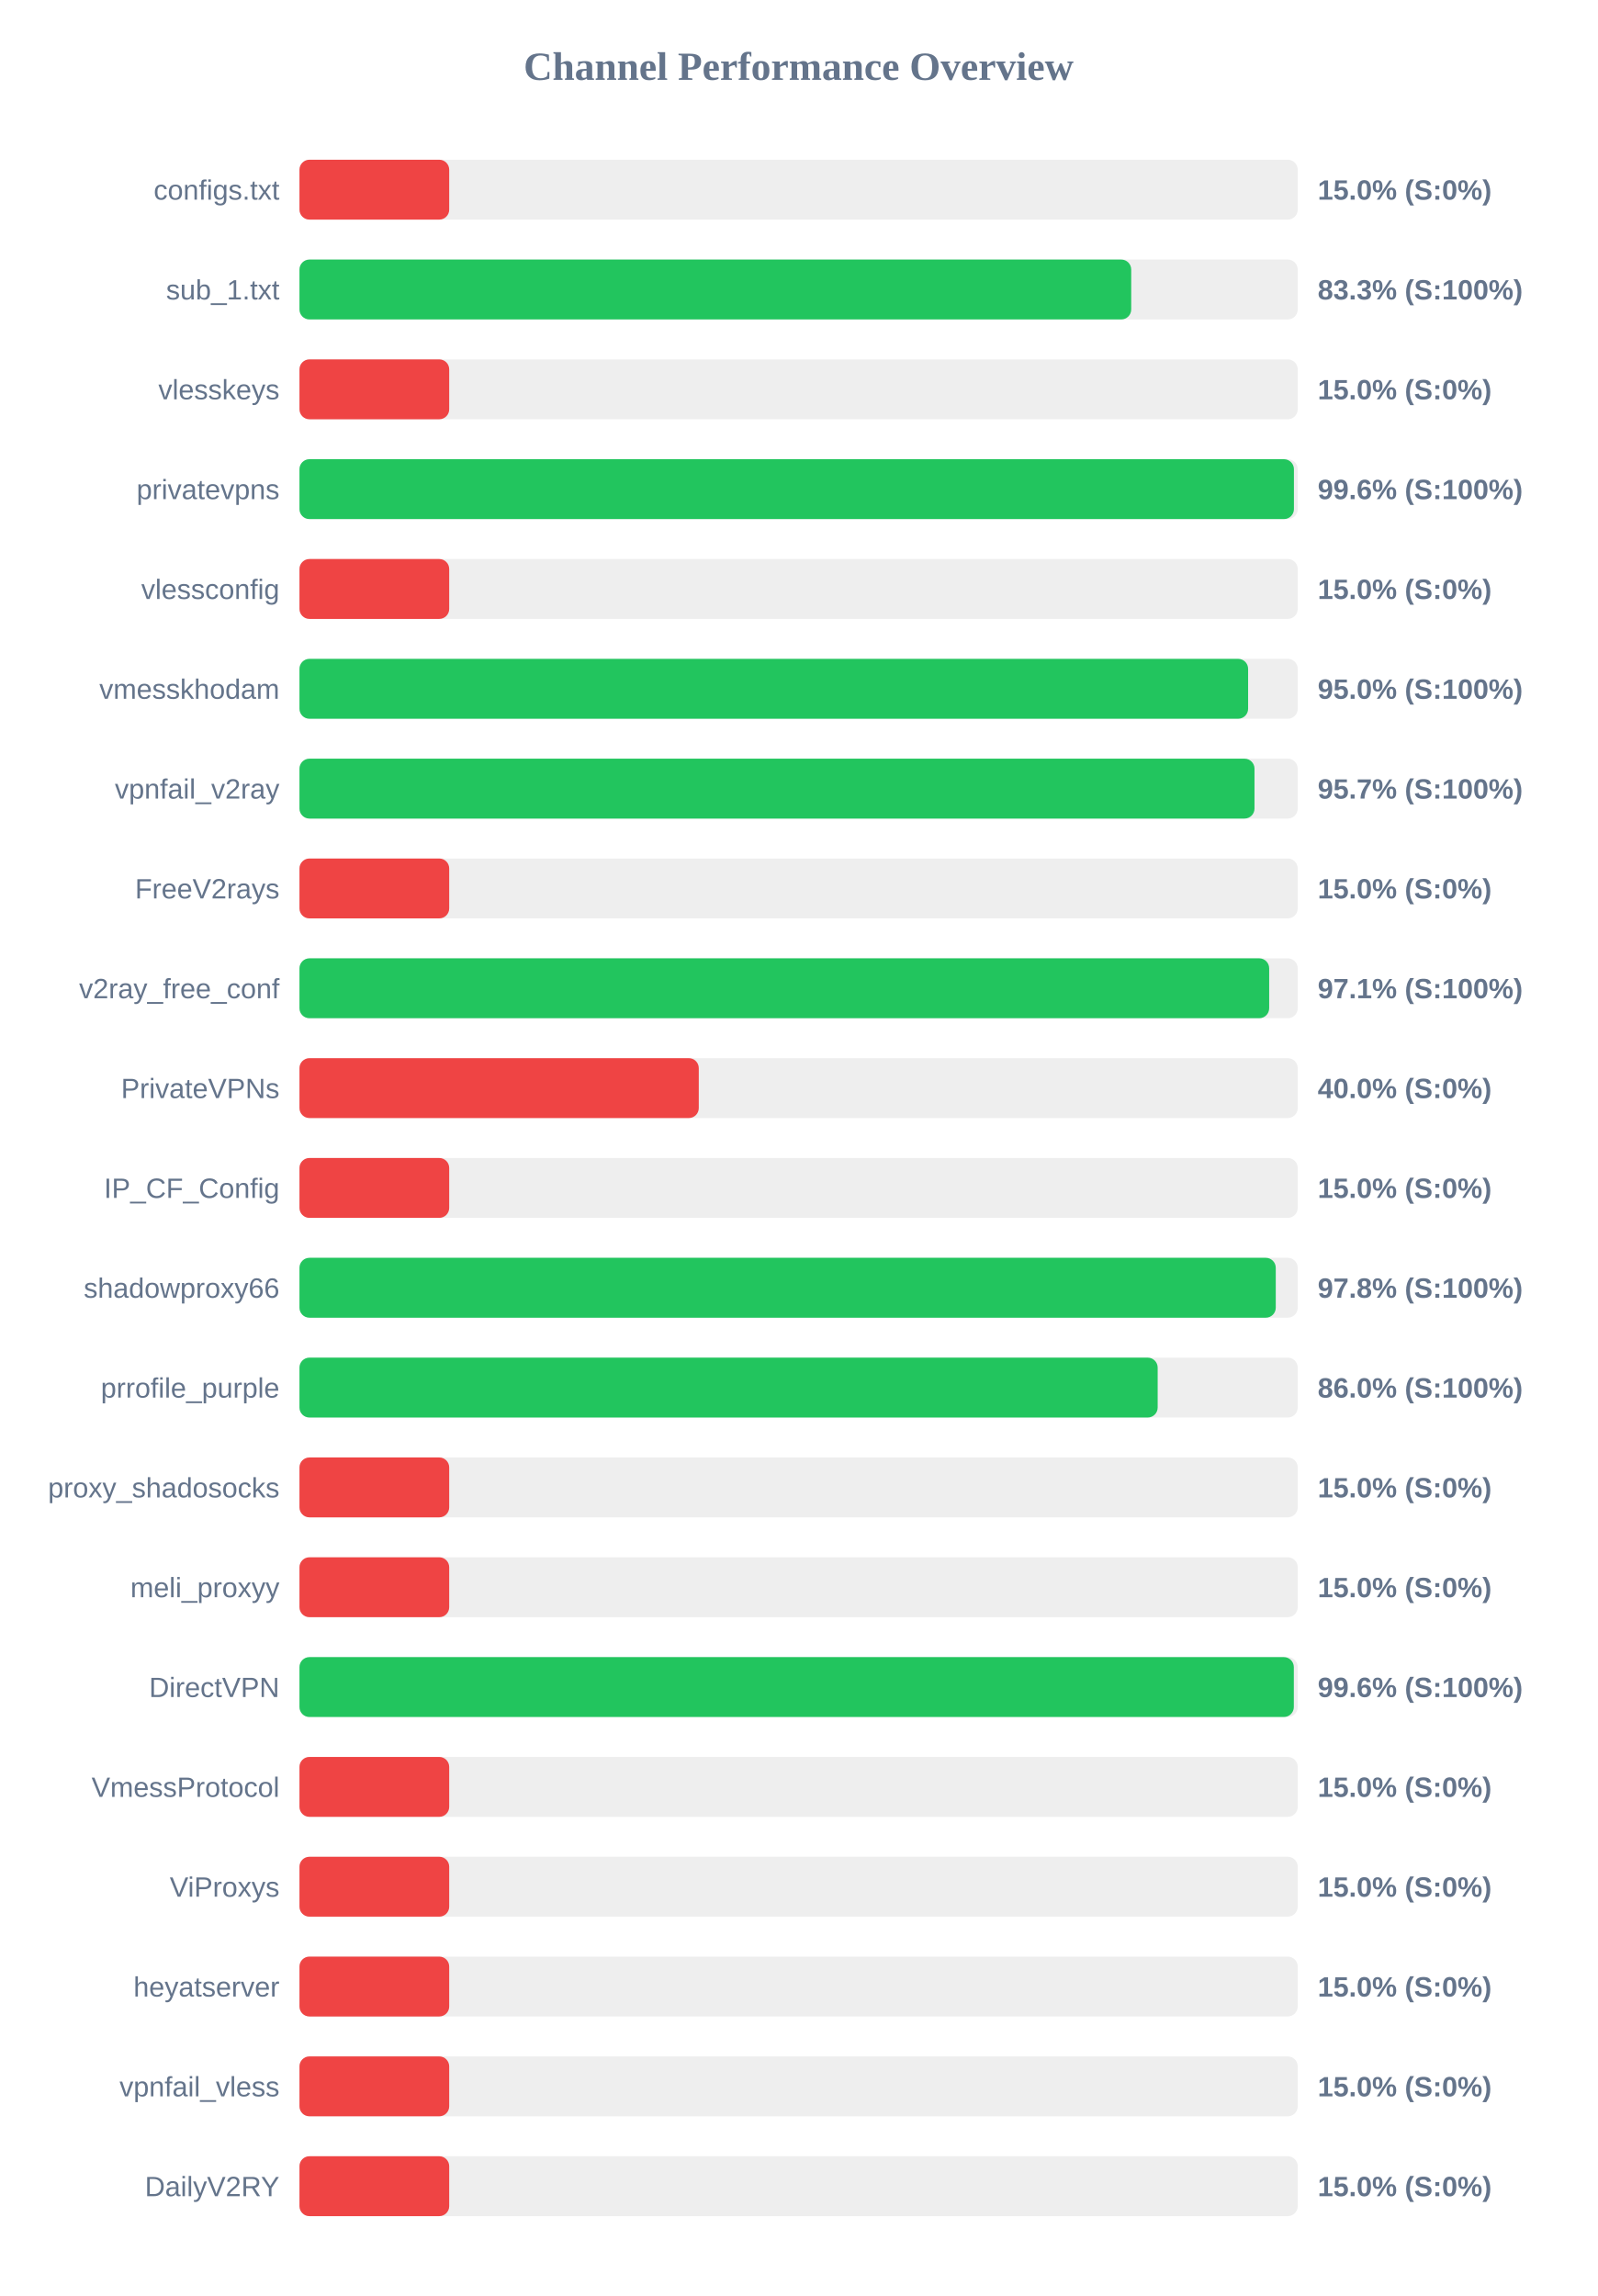
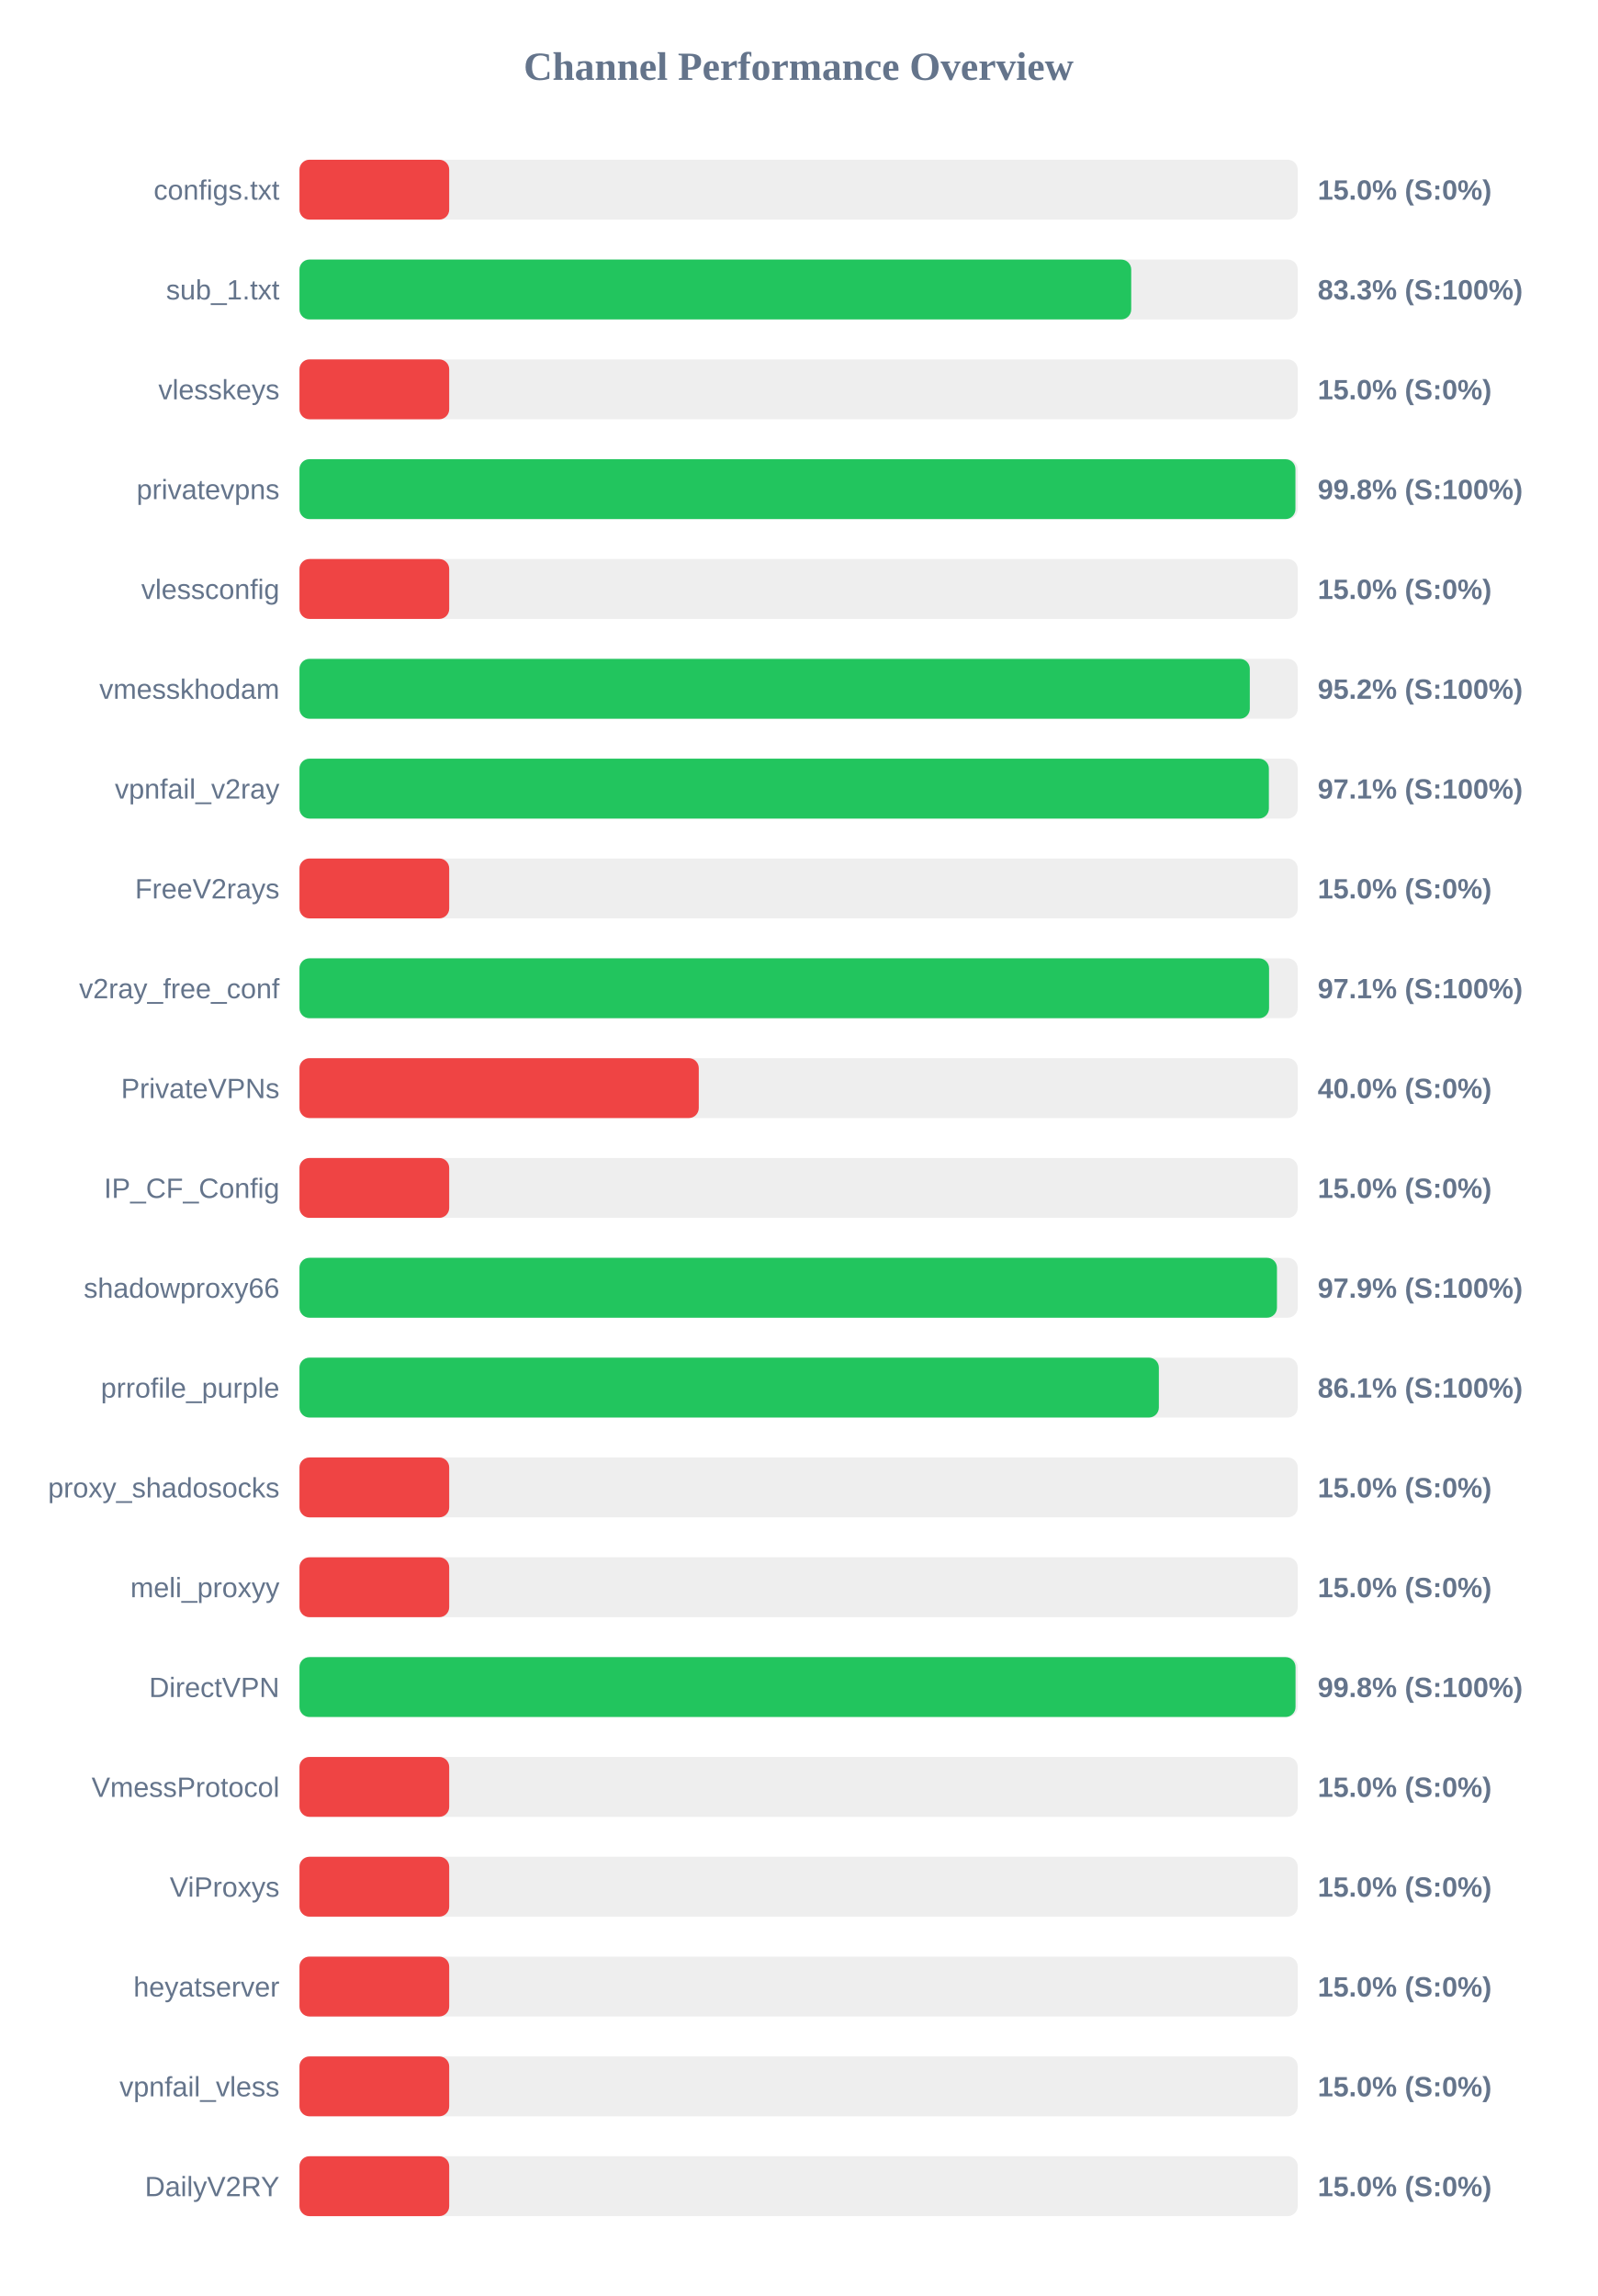
<svg xmlns="http://www.w3.org/2000/svg" width="800" height="1150" version="1.1">
  <style>
        .row { font: 14px Arial; fill: #64748b; }
        .score { font: bold 14px Arial; fill: #64748b; }
    </style>
  <text x="400" y="40" text-anchor="middle" font-size="20px" font-weight="bold" fill="#64748b">Channel Performance Overview</text>
  <rect x="150" y="80" width="500" height="30" fill="#eee" rx="5" />
  <rect x="150" y="80" width="75.0" height="30" fill="#ef4444" rx="5" />
  <text x="140" y="100" text-anchor="end" class="row">configs.txt</text>
  <text x="660" y="100" text-anchor="start" class="score">15.0% (S:0%)</text>
  <rect x="150" y="130" width="500" height="30" fill="#eee" rx="5" />
  <rect x="150" y="130" width="416.6" height="30" fill="#22c55e" rx="5" />
  <text x="140" y="150" text-anchor="end" class="row">sub_1.txt</text>
  <text x="660" y="150" text-anchor="start" class="score">83.3% (S:100%)</text>
  <rect x="150" y="180" width="500" height="30" fill="#eee" rx="5" />
  <rect x="150" y="180" width="75.0" height="30" fill="#ef4444" rx="5" />
  <text x="140" y="200" text-anchor="end" class="row">vlesskeys</text>
  <text x="660" y="200" text-anchor="start" class="score">15.0% (S:0%)</text>
  <rect x="150" y="230" width="500" height="30" fill="#eee" rx="5" />
-   <rect x="150" y="230" width="498.1" height="30" fill="#22c55e" rx="5" />
+   <rect x="150" y="230" width="498.85" height="30" fill="#22c55e" rx="5" />
  <text x="140" y="250" text-anchor="end" class="row">privatevpns</text>
-   <text x="660" y="250" text-anchor="start" class="score">99.6% (S:100%)</text>
+   <text x="660" y="250" text-anchor="start" class="score">99.8% (S:100%)</text>
  <rect x="150" y="280" width="500" height="30" fill="#eee" rx="5" />
  <rect x="150" y="280" width="75.0" height="30" fill="#ef4444" rx="5" />
  <text x="140" y="300" text-anchor="end" class="row">vlessconfig</text>
  <text x="660" y="300" text-anchor="start" class="score">15.0% (S:0%)</text>
  <rect x="150" y="330" width="500" height="30" fill="#eee" rx="5" />
-   <rect x="150" y="330" width="475.15" height="30" fill="#22c55e" rx="5" />
+   <rect x="150" y="330" width="476.0" height="30" fill="#22c55e" rx="5" />
  <text x="140" y="350" text-anchor="end" class="row">vmesskhodam</text>
-   <text x="660" y="350" text-anchor="start" class="score">95.0% (S:100%)</text>
+   <text x="660" y="350" text-anchor="start" class="score">95.2% (S:100%)</text>
  <rect x="150" y="380" width="500" height="30" fill="#eee" rx="5" />
-   <rect x="150" y="380" width="478.35" height="30" fill="#22c55e" rx="5" />
+   <rect x="150" y="380" width="485.55" height="30" fill="#22c55e" rx="5" />
  <text x="140" y="400" text-anchor="end" class="row">vpnfail_v2ray</text>
-   <text x="660" y="400" text-anchor="start" class="score">95.7% (S:100%)</text>
+   <text x="660" y="400" text-anchor="start" class="score">97.1% (S:100%)</text>
  <rect x="150" y="430" width="500" height="30" fill="#eee" rx="5" />
  <rect x="150" y="430" width="75.0" height="30" fill="#ef4444" rx="5" />
  <text x="140" y="450" text-anchor="end" class="row">FreeV2rays</text>
  <text x="660" y="450" text-anchor="start" class="score">15.0% (S:0%)</text>
  <rect x="150" y="480" width="500" height="30" fill="#eee" rx="5" />
-   <rect x="150" y="480" width="485.7" height="30" fill="#22c55e" rx="5" />
+   <rect x="150" y="480" width="485.65" height="30" fill="#22c55e" rx="5" />
  <text x="140" y="500" text-anchor="end" class="row">v2ray_free_conf</text>
  <text x="660" y="500" text-anchor="start" class="score">97.1% (S:100%)</text>
  <rect x="150" y="530" width="500" height="30" fill="#eee" rx="5" />
  <rect x="150" y="530" width="200.0" height="30" fill="#ef4444" rx="5" />
  <text x="140" y="550" text-anchor="end" class="row">PrivateVPNs</text>
  <text x="660" y="550" text-anchor="start" class="score">40.0% (S:0%)</text>
  <rect x="150" y="580" width="500" height="30" fill="#eee" rx="5" />
  <rect x="150" y="580" width="75.0" height="30" fill="#ef4444" rx="5" />
  <text x="140" y="600" text-anchor="end" class="row">IP_CF_Config</text>
  <text x="660" y="600" text-anchor="start" class="score">15.0% (S:0%)</text>
  <rect x="150" y="630" width="500" height="30" fill="#eee" rx="5" />
-   <rect x="150" y="630" width="489.0" height="30" fill="#22c55e" rx="5" />
+   <rect x="150" y="630" width="489.6" height="30" fill="#22c55e" rx="5" />
  <text x="140" y="650" text-anchor="end" class="row">shadowproxy66</text>
-   <text x="660" y="650" text-anchor="start" class="score">97.8% (S:100%)</text>
+   <text x="660" y="650" text-anchor="start" class="score">97.9% (S:100%)</text>
  <rect x="150" y="680" width="500" height="30" fill="#eee" rx="5" />
-   <rect x="150" y="680" width="429.85" height="30" fill="#22c55e" rx="5" />
+   <rect x="150" y="680" width="430.45" height="30" fill="#22c55e" rx="5" />
  <text x="140" y="700" text-anchor="end" class="row">prrofile_purple</text>
-   <text x="660" y="700" text-anchor="start" class="score">86.0% (S:100%)</text>
+   <text x="660" y="700" text-anchor="start" class="score">86.1% (S:100%)</text>
  <rect x="150" y="730" width="500" height="30" fill="#eee" rx="5" />
  <rect x="150" y="730" width="75.0" height="30" fill="#ef4444" rx="5" />
  <text x="140" y="750" text-anchor="end" class="row">proxy_shadosocks</text>
  <text x="660" y="750" text-anchor="start" class="score">15.0% (S:0%)</text>
  <rect x="150" y="780" width="500" height="30" fill="#eee" rx="5" />
  <rect x="150" y="780" width="75.0" height="30" fill="#ef4444" rx="5" />
  <text x="140" y="800" text-anchor="end" class="row">meli_proxyy</text>
  <text x="660" y="800" text-anchor="start" class="score">15.0% (S:0%)</text>
  <rect x="150" y="830" width="500" height="30" fill="#eee" rx="5" />
-   <rect x="150" y="830" width="498.05" height="30" fill="#22c55e" rx="5" />
+   <rect x="150" y="830" width="498.9" height="30" fill="#22c55e" rx="5" />
  <text x="140" y="850" text-anchor="end" class="row">DirectVPN</text>
-   <text x="660" y="850" text-anchor="start" class="score">99.6% (S:100%)</text>
+   <text x="660" y="850" text-anchor="start" class="score">99.8% (S:100%)</text>
  <rect x="150" y="880" width="500" height="30" fill="#eee" rx="5" />
  <rect x="150" y="880" width="75.0" height="30" fill="#ef4444" rx="5" />
  <text x="140" y="900" text-anchor="end" class="row">VmessProtocol</text>
  <text x="660" y="900" text-anchor="start" class="score">15.0% (S:0%)</text>
  <rect x="150" y="930" width="500" height="30" fill="#eee" rx="5" />
  <rect x="150" y="930" width="75.0" height="30" fill="#ef4444" rx="5" />
  <text x="140" y="950" text-anchor="end" class="row">ViProxys</text>
  <text x="660" y="950" text-anchor="start" class="score">15.0% (S:0%)</text>
  <rect x="150" y="980" width="500" height="30" fill="#eee" rx="5" />
  <rect x="150" y="980" width="75.0" height="30" fill="#ef4444" rx="5" />
  <text x="140" y="1000" text-anchor="end" class="row">heyatserver</text>
  <text x="660" y="1000" text-anchor="start" class="score">15.0% (S:0%)</text>
  <rect x="150" y="1030" width="500" height="30" fill="#eee" rx="5" />
  <rect x="150" y="1030" width="75.0" height="30" fill="#ef4444" rx="5" />
  <text x="140" y="1050" text-anchor="end" class="row">vpnfail_vless</text>
  <text x="660" y="1050" text-anchor="start" class="score">15.0% (S:0%)</text>
  <rect x="150" y="1080" width="500" height="30" fill="#eee" rx="5" />
  <rect x="150" y="1080" width="75.0" height="30" fill="#ef4444" rx="5" />
  <text x="140" y="1100" text-anchor="end" class="row">DailyV2RY</text>
  <text x="660" y="1100" text-anchor="start" class="score">15.0% (S:0%)</text>
</svg>
